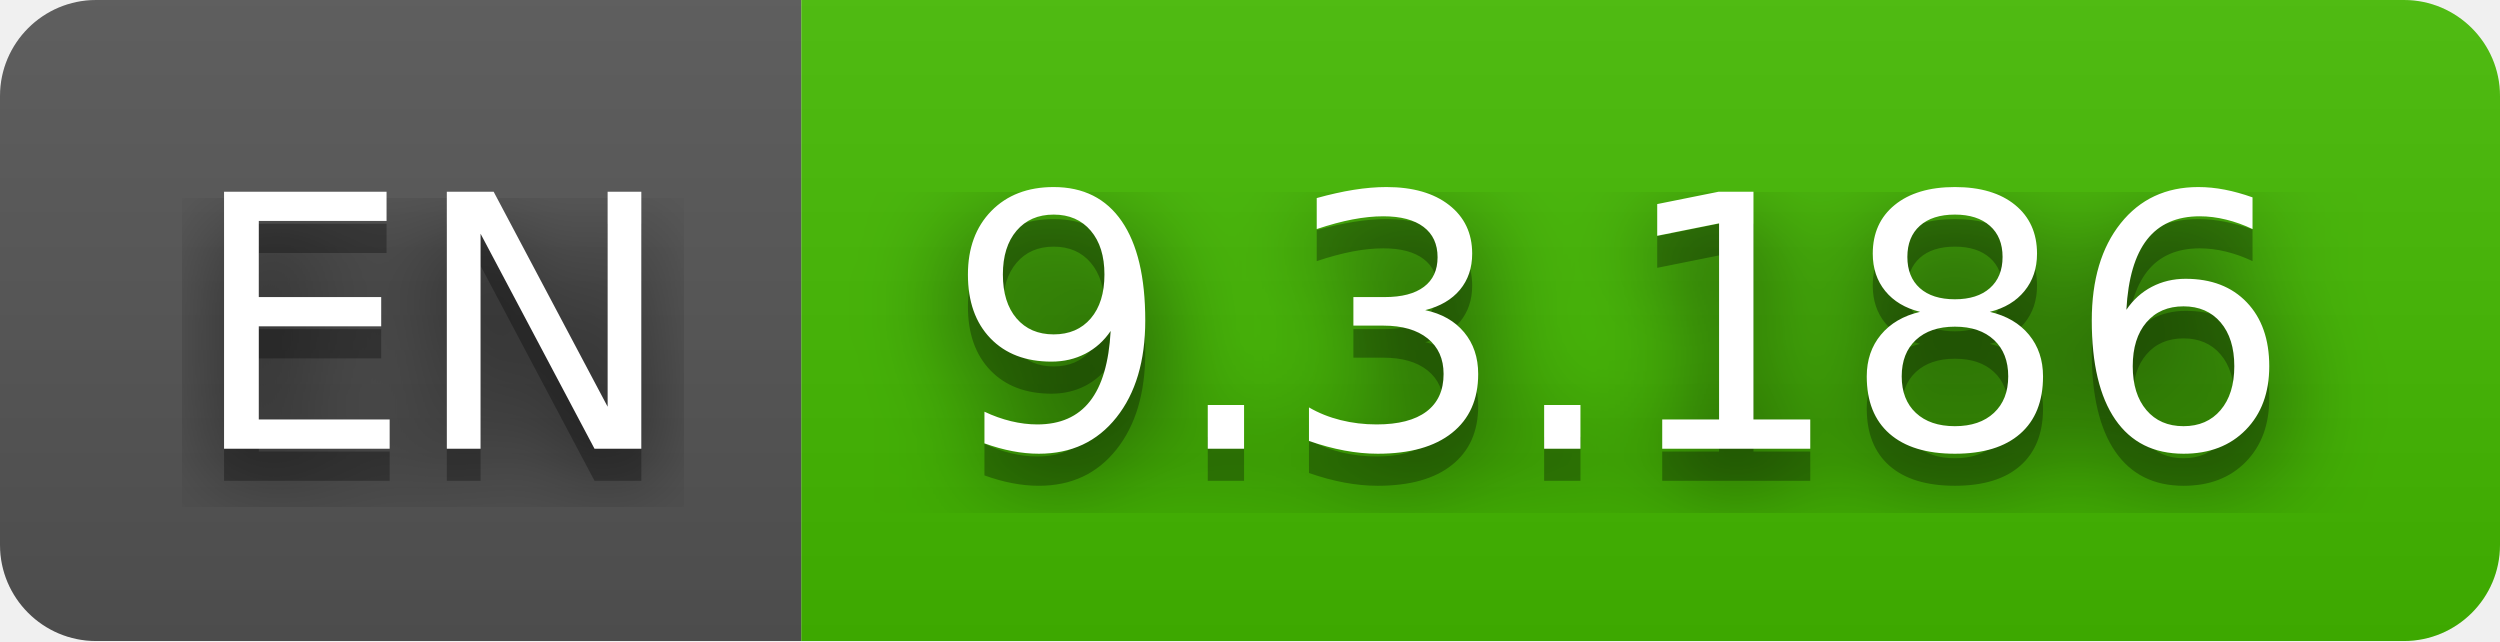
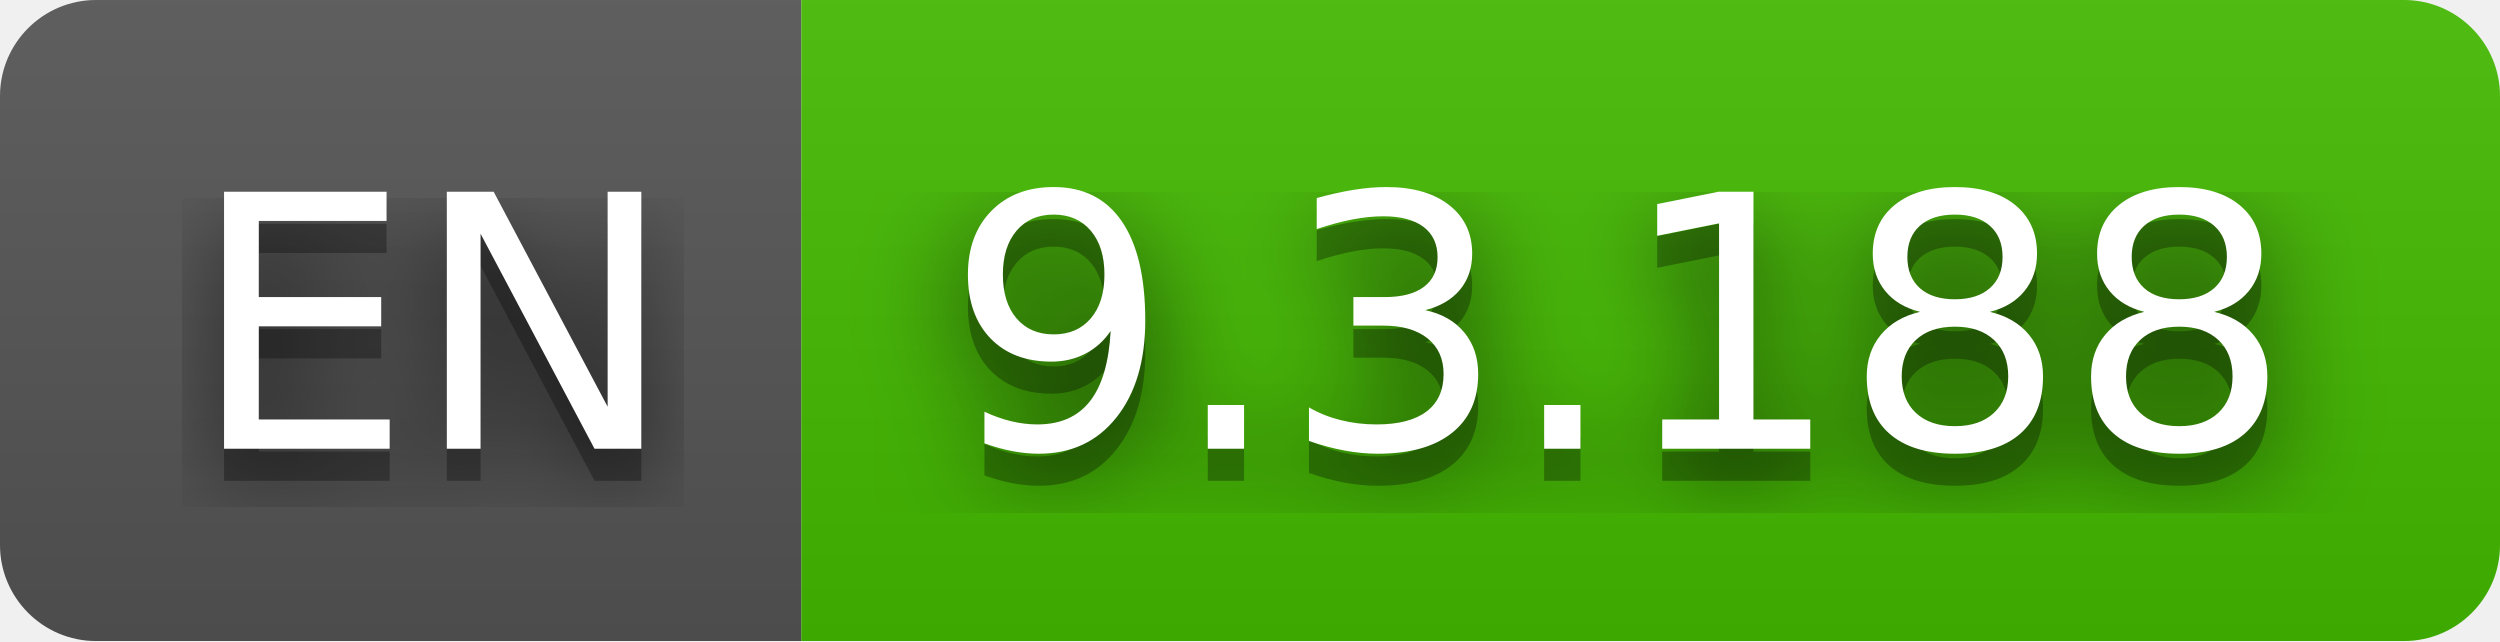
- <svg xmlns="http://www.w3.org/2000/svg" width="78" height="20" role="img" aria-label="EN: 9.3.186">
+ <svg xmlns="http://www.w3.org/2000/svg" width="78" height="20" role="img" aria-label="EN: 9.3.188">
  <filter id="blur">
    <feGaussianBlur stdDeviation="16" />
  </filter>
  <linearGradient id="s" x2="0" y2="100%">
    <stop offset="0" stop-color="#bbb" stop-opacity=".1" />
    <stop offset="1" stop-opacity=".1" />
  </linearGradient>
  <clipPath id="r">
    <rect width="78" height="20" rx="3" />
  </clipPath>
  <g clip-path="url(#r)">
    <rect width="25" height="20" fill="#555" />
    <rect x="25" width="53" height="20" fill="#4b0" />
    <rect width="78" height="20" fill="url(#s)" />
  </g>
  <g fill="#fff" text-anchor="middle" font-family="Verdana,Geneva,DejaVu Sans,sans-serif" text-rendering="geometricPrecision" font-size="110">
    <g transform="scale(.1)">
      <g aria-hidden="true" fill="#010101">
        <text x="135" y="150" fill-opacity=".8" filter="url(#blur)" textLength="150">EN</text>
        <text x="135" y="150" fill-opacity=".3" textLength="150">EN</text>
      </g>
      <text x="135" y="140" textLength="150">EN</text>
    </g>
    <g transform="scale(.1)">
      <g aria-hidden="true" fill="#010101">
-         <text x="505" y="150" fill-opacity=".8" filter="url(#blur)" textLength="430">9.3.186</text>
-         <text x="505" y="150" fill-opacity=".3" textLength="430">9.3.186</text>
+         <text x="505" y="150" fill-opacity=".8" filter="url(#blur)" textLength="430">9.3.188</text>
+         <text x="505" y="150" fill-opacity=".3" textLength="430">9.3.188</text>
      </g>
-       <text x="505" y="140" textLength="430">9.3.186</text>
+       <text x="505" y="140" textLength="430">9.3.188</text>
    </g>
  </g>
</svg>
